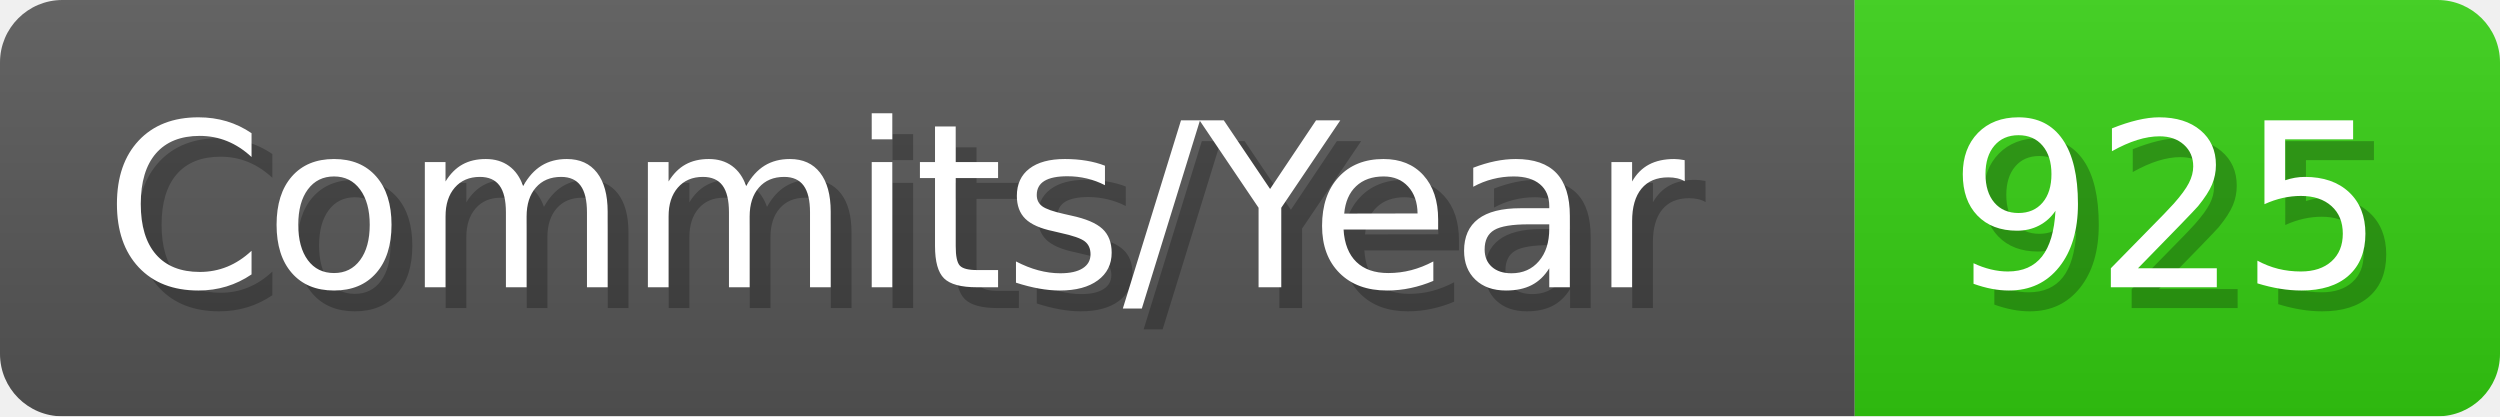
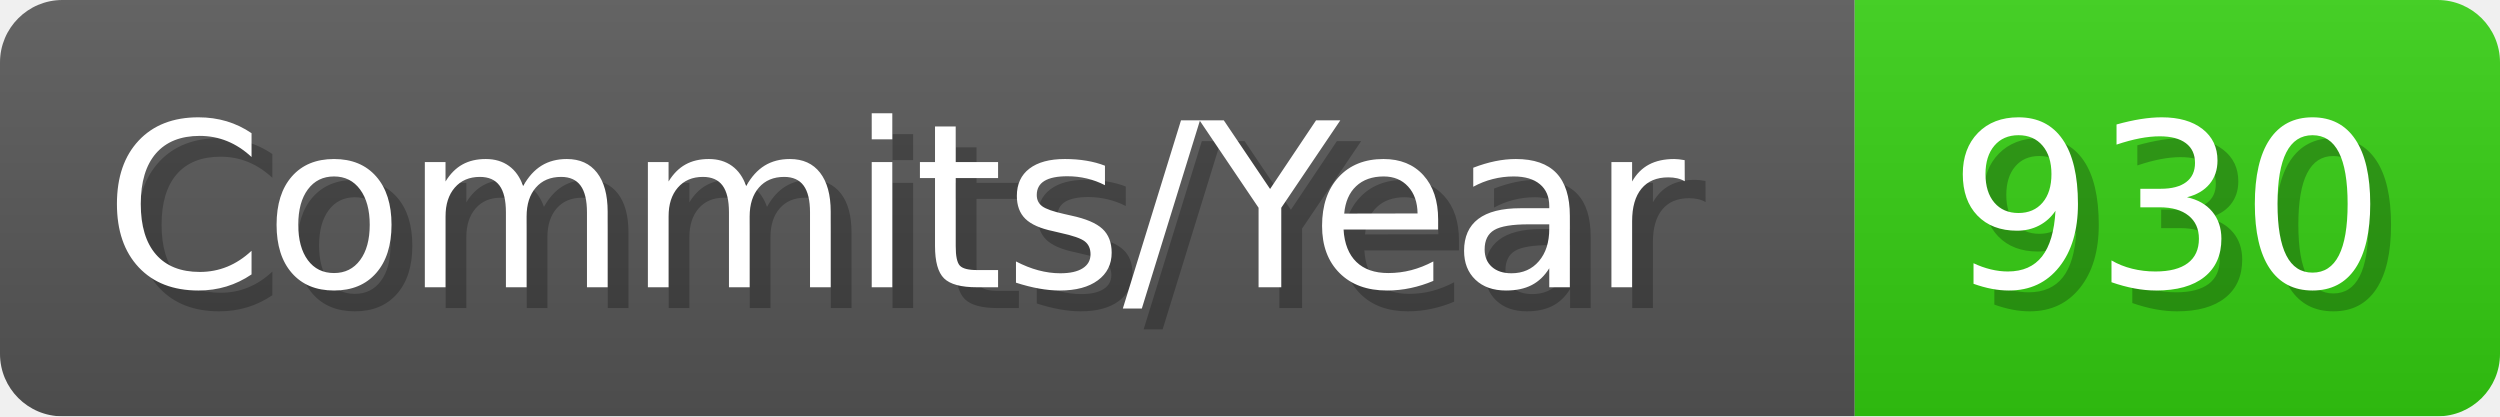
- <svg xmlns="http://www.w3.org/2000/svg" width="120.1" height="20" viewBox="0 0 1201 200" role="img" aria-label="Commits/Year: 925">
+ <svg xmlns="http://www.w3.org/2000/svg" width="120.1" height="20" viewBox="0 0 1201 200" role="img" aria-label="Commits/Year: 930">
  <linearGradient id="aUPdi" x2="0" y2="100%">
    <stop offset="0" stop-opacity=".1" stop-color="#EEE" />
    <stop offset="1" stop-opacity=".1" />
  </linearGradient>
  <mask id="WfAiQ">
    <rect width="1201" height="200" rx="30" fill="#FFF" />
  </mask>
  <g mask="url(#WfAiQ)">
    <rect width="891" height="200" fill="#555" />
    <rect width="310" height="200" fill="#3C1" x="891" />
    <rect width="1201" height="200" fill="url(#aUPdi)" />
  </g>
  <g aria-hidden="true" fill="#fff" text-anchor="start" font-family="Verdana,DejaVu Sans,sans-serif" font-size="110">
    <text x="60" y="148" textLength="791" fill="#000" opacity="0.25">Commits/Year</text>
    <text x="50" y="138" textLength="791">Commits/Year</text>
-     <text x="946" y="148" textLength="210" fill="#000" opacity="0.25">925</text>
-     <text x="936" y="138" textLength="210">925</text>
+     <text x="946" y="148" textLength="210" fill="#000" opacity="0.25">930</text>
+     <text x="936" y="138" textLength="210">930</text>
  </g>
</svg>
